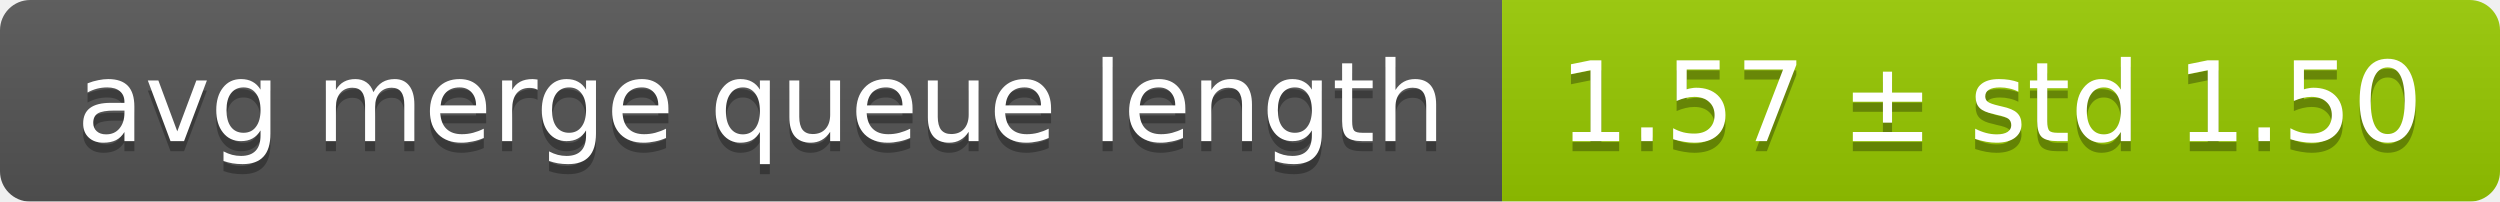
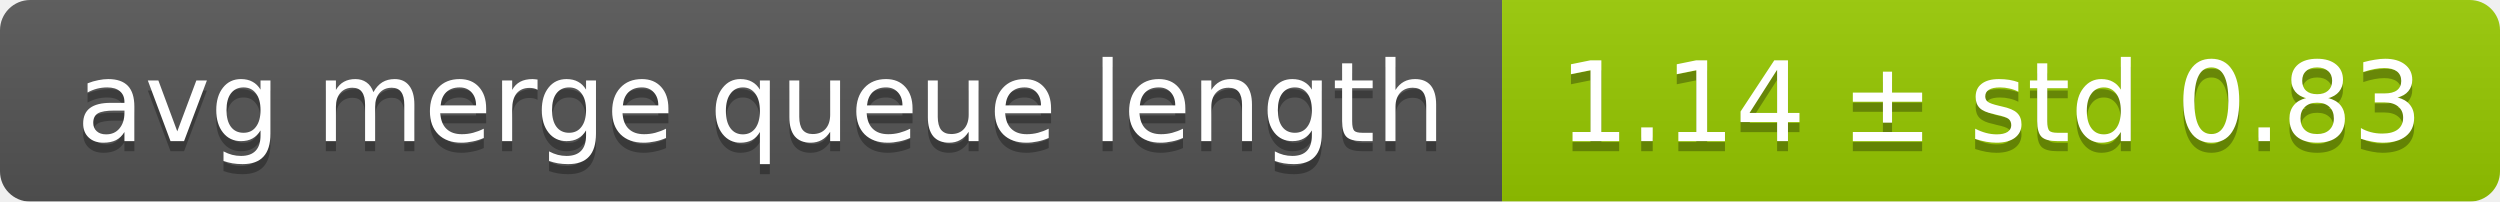
<svg xmlns="http://www.w3.org/2000/svg" width="248" height="20">
  <linearGradient id="smooth" x2="0" y2="100%">
    <stop offset="0" stop-color="#bbb" stop-opacity=".1" />
    <stop offset="1" stop-opacity=".1" />
  </linearGradient>
  <mask id="round">
    <rect width="248" height="20" rx="3" fill="#fff" />
  </mask>
  <g mask="url(#round)">
    <rect width="149" height="20" fill="#555" />
    <rect x="149" width="99" height="20" fill="#97ca00" />
    <rect width="248" height="20" fill="url(#smooth)" />
  </g>
  <g fill="#fff" text-anchor="middle" font-family="DejaVu Sans,Verdana,Geneva,sans-serif" font-size="11">
    <text x="75.5" y="15" fill="#010101" fill-opacity=".3">avg merge queue length</text>
    <text x="75.5" y="14">avg merge queue length</text>
-     <text x="197.5" y="15" fill="#010101" fill-opacity=".3">1.57 ± std 1.50</text>
-     <text x="197.5" y="14">1.57 ± std 1.50</text>
+     <text x="197.5" y="15" fill="#010101" fill-opacity=".3">1.14 ± std 0.83</text>
+     <text x="197.5" y="14">1.14 ± std 0.83</text>
  </g>
</svg>
